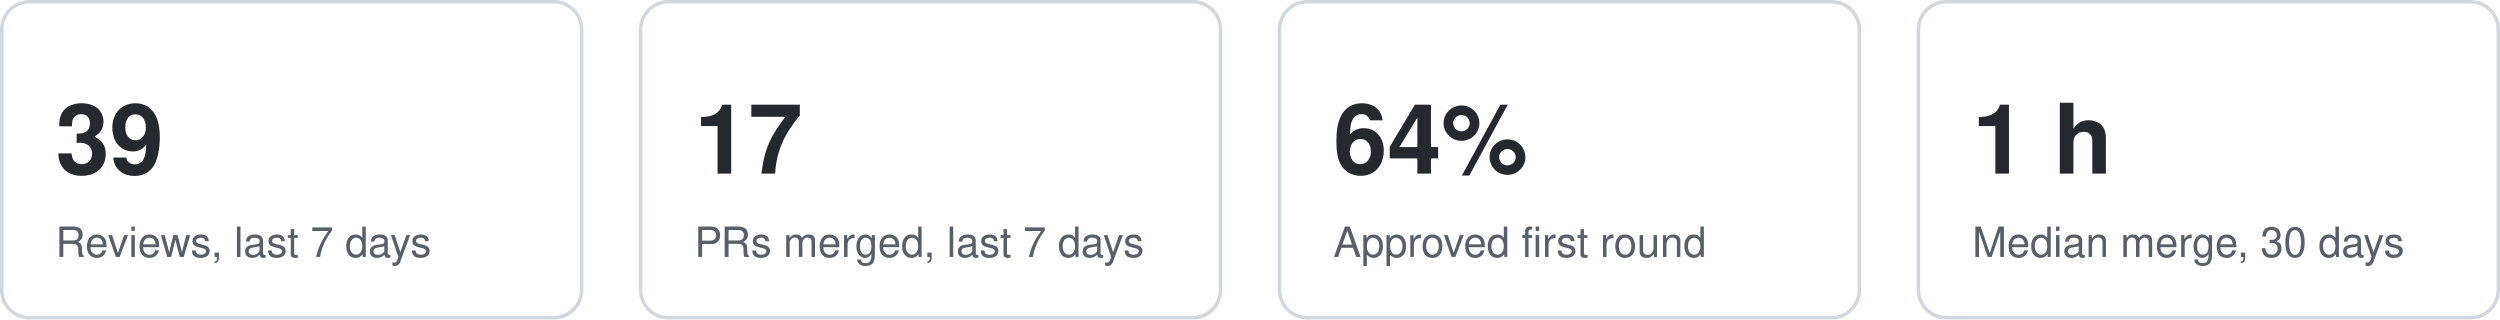
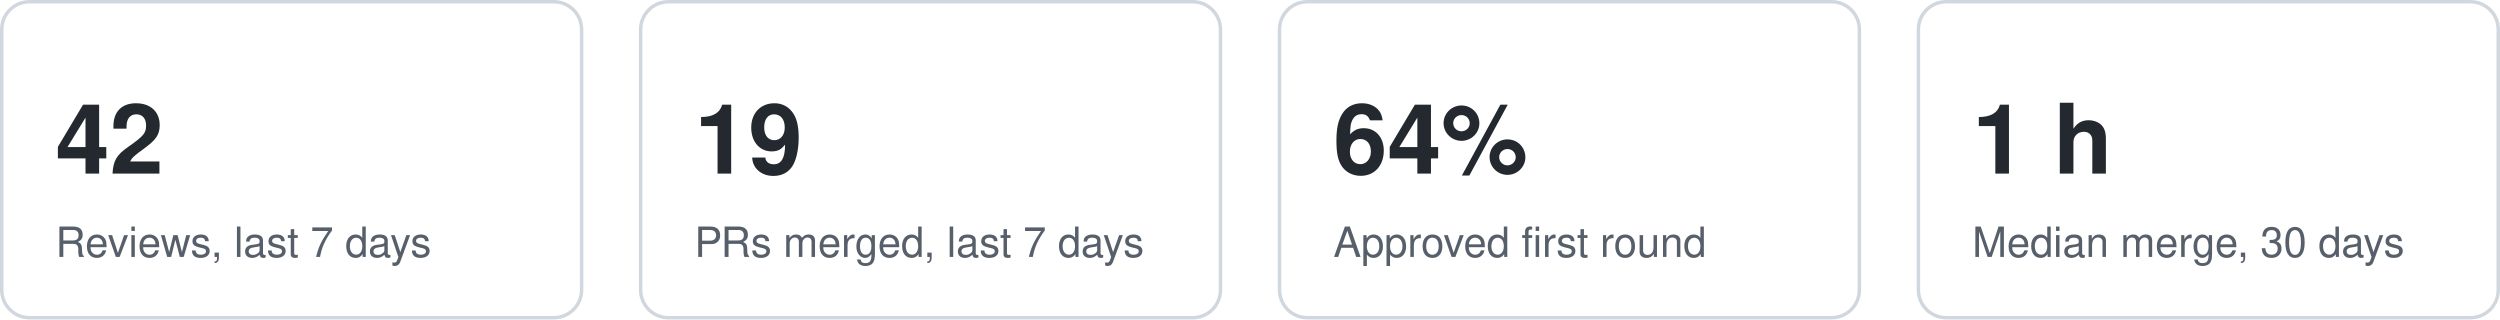
<svg xmlns="http://www.w3.org/2000/svg" width="720" height="92" viewBox="0 0 720 92" role="img" aria-label="Key figures">
  <style>text{font:12px -apple-system,Segoe UI,Helvetica,Arial,sans-serif;fill:#57606a}.v{font-size:28px;font-weight:600;fill:#24292f}.card{fill:none;stroke:#d0d7de}@media (prefers-color-scheme:dark){text{fill:#8b949e}.v{fill:#e6edf3}.card{stroke:#30363d}}</style>
  <g data-kpi="reviews7">
    <rect class="card" x="0.5" y="0.5" width="167" height="91" rx="8" />
-     <text class="v" x="16" y="50">39</text>
+     <text class="v" x="16" y="50">42</text>
    <text x="16" y="74">Reviews, last 7 days</text>
  </g>
  <g data-kpi="merged7">
    <rect class="card" x="184.5" y="0.5" width="167" height="91" rx="8" />
-     <text class="v" x="200" y="50">17</text>
+     <text class="v" x="200" y="50">19</text>
    <text x="200" y="74">PRs merged, last 7 days</text>
  </g>
  <g data-kpi="firstround">
    <rect class="card" x="368.5" y="0.5" width="167" height="91" rx="8" />
    <text class="v" x="384" y="50">64%</text>
    <text x="384" y="74">Approved first round</text>
  </g>
  <g data-kpi="mergetime">
    <rect class="card" x="552.5" y="0.5" width="167" height="91" rx="8" />
    <text class="v" x="568" y="50">1 h</text>
    <text x="568" y="74">Median merge, 30 days</text>
  </g>
</svg>
